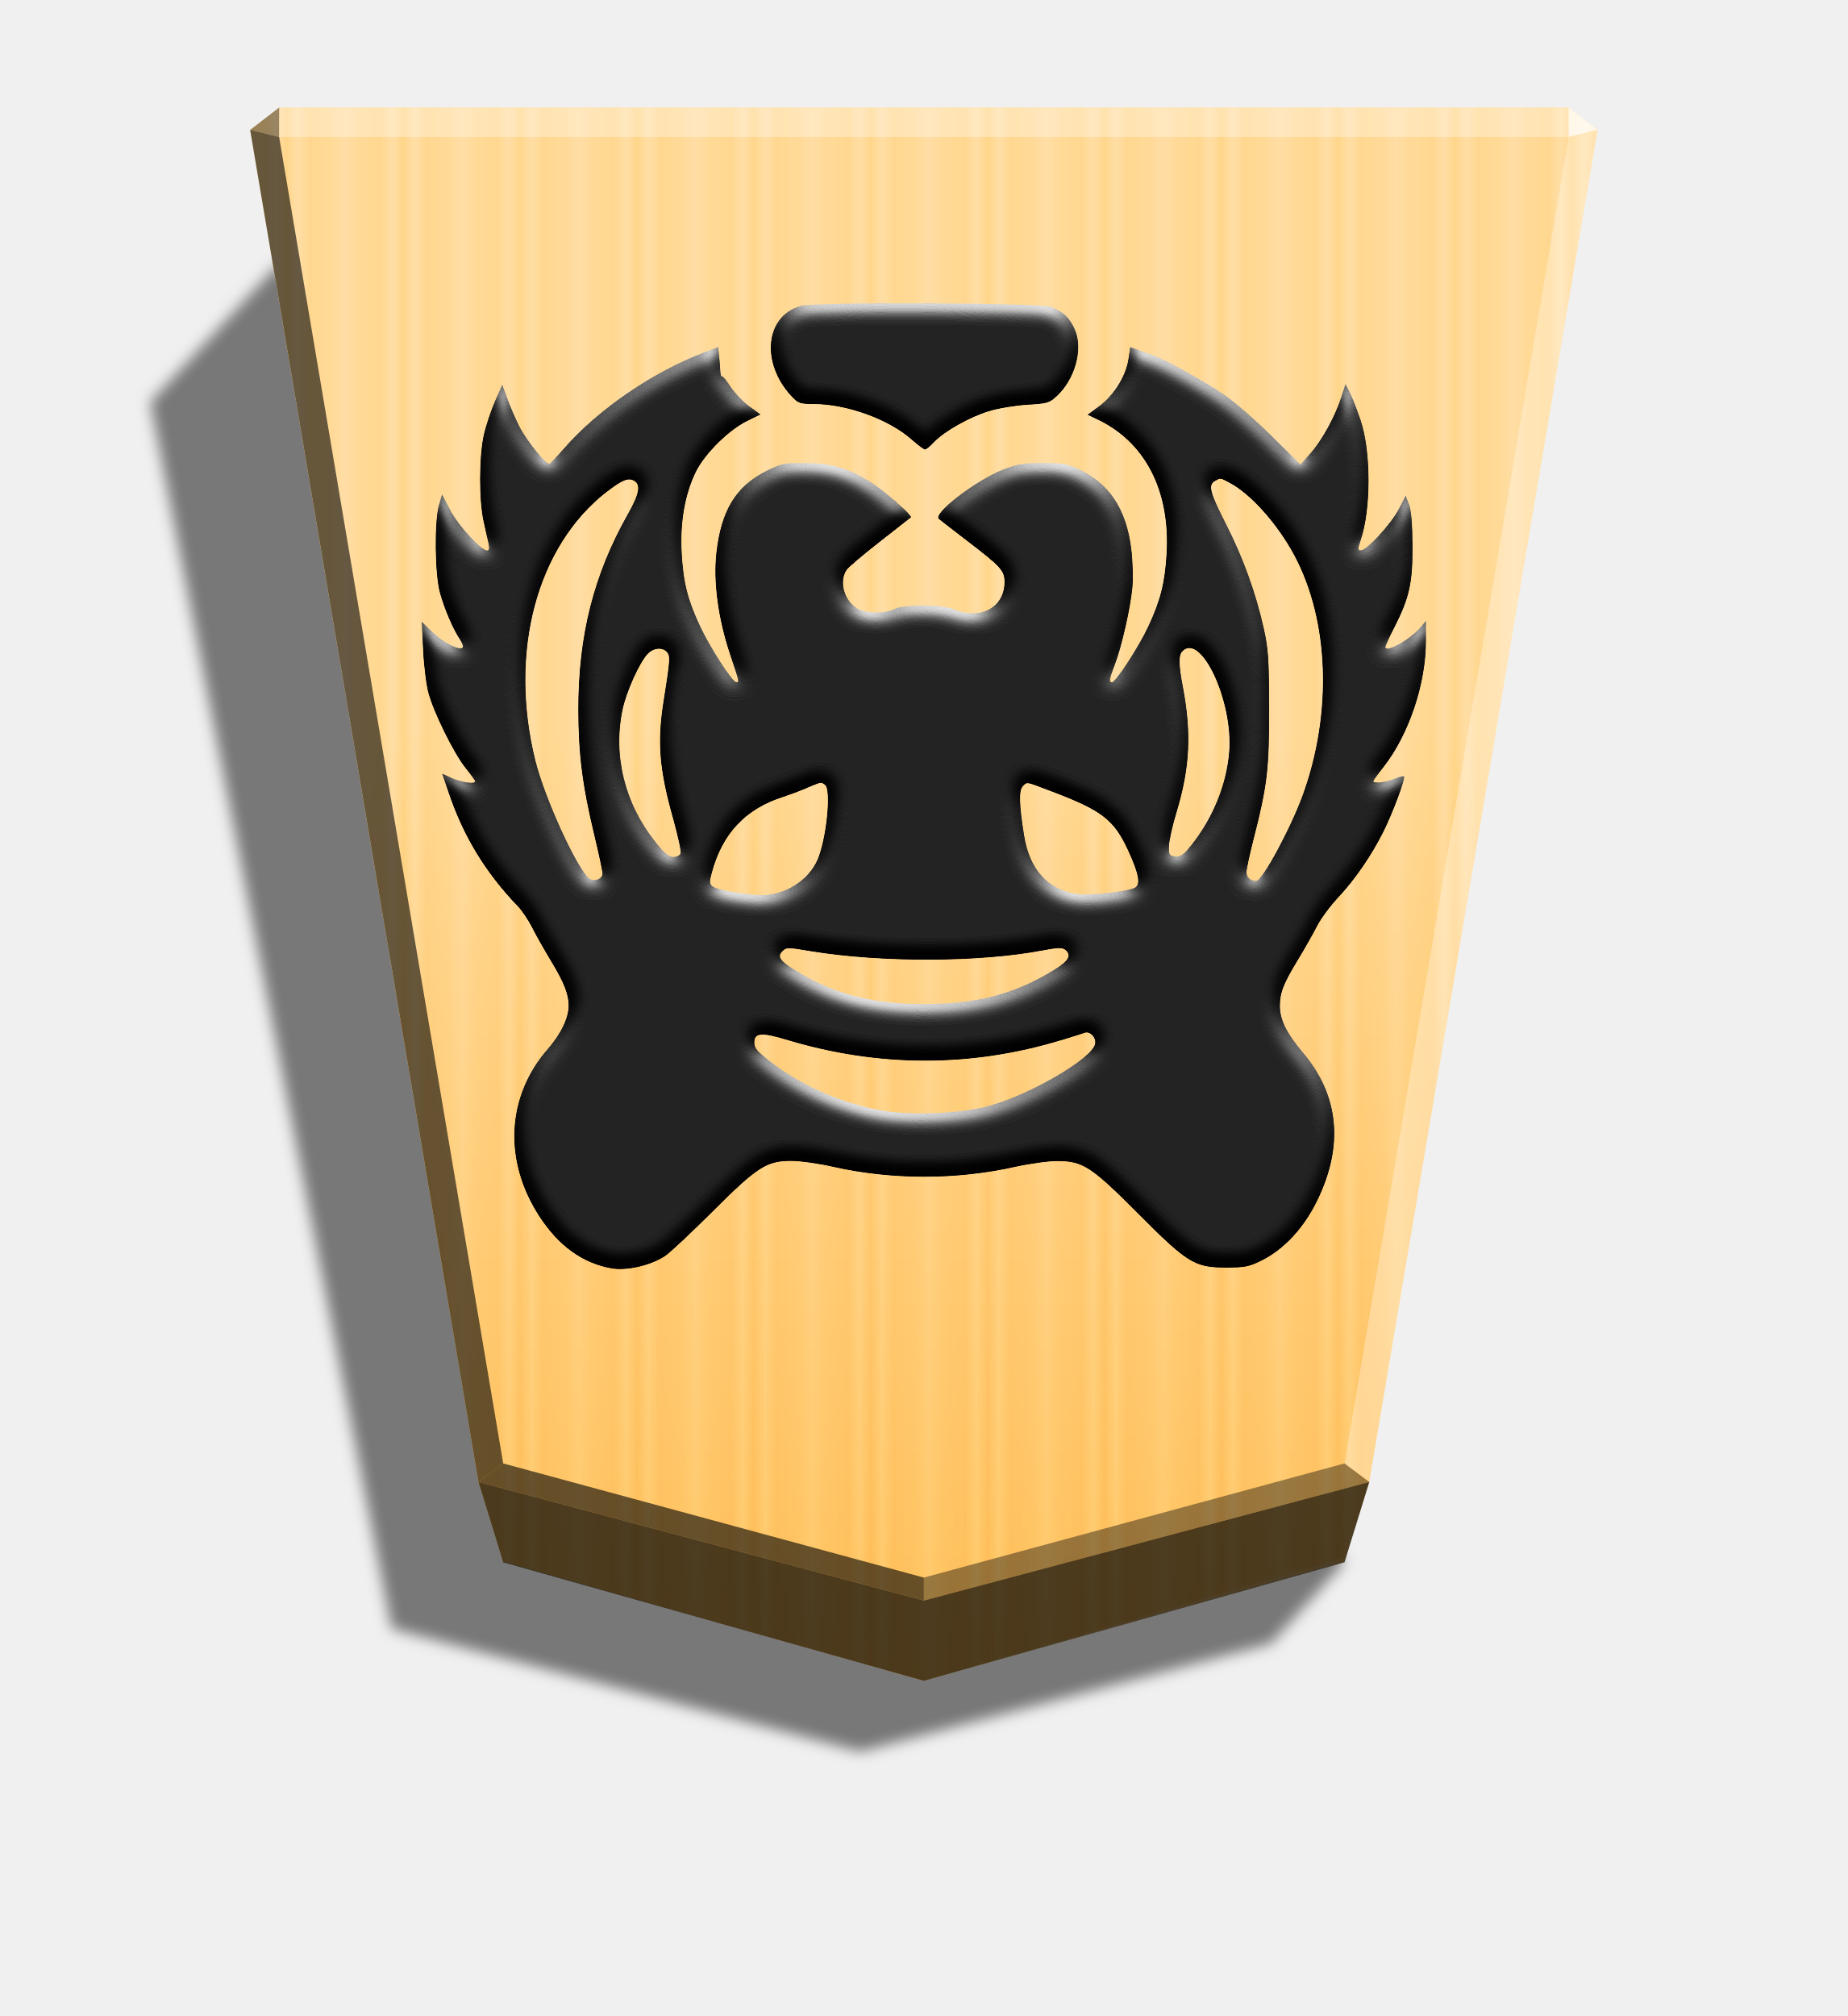
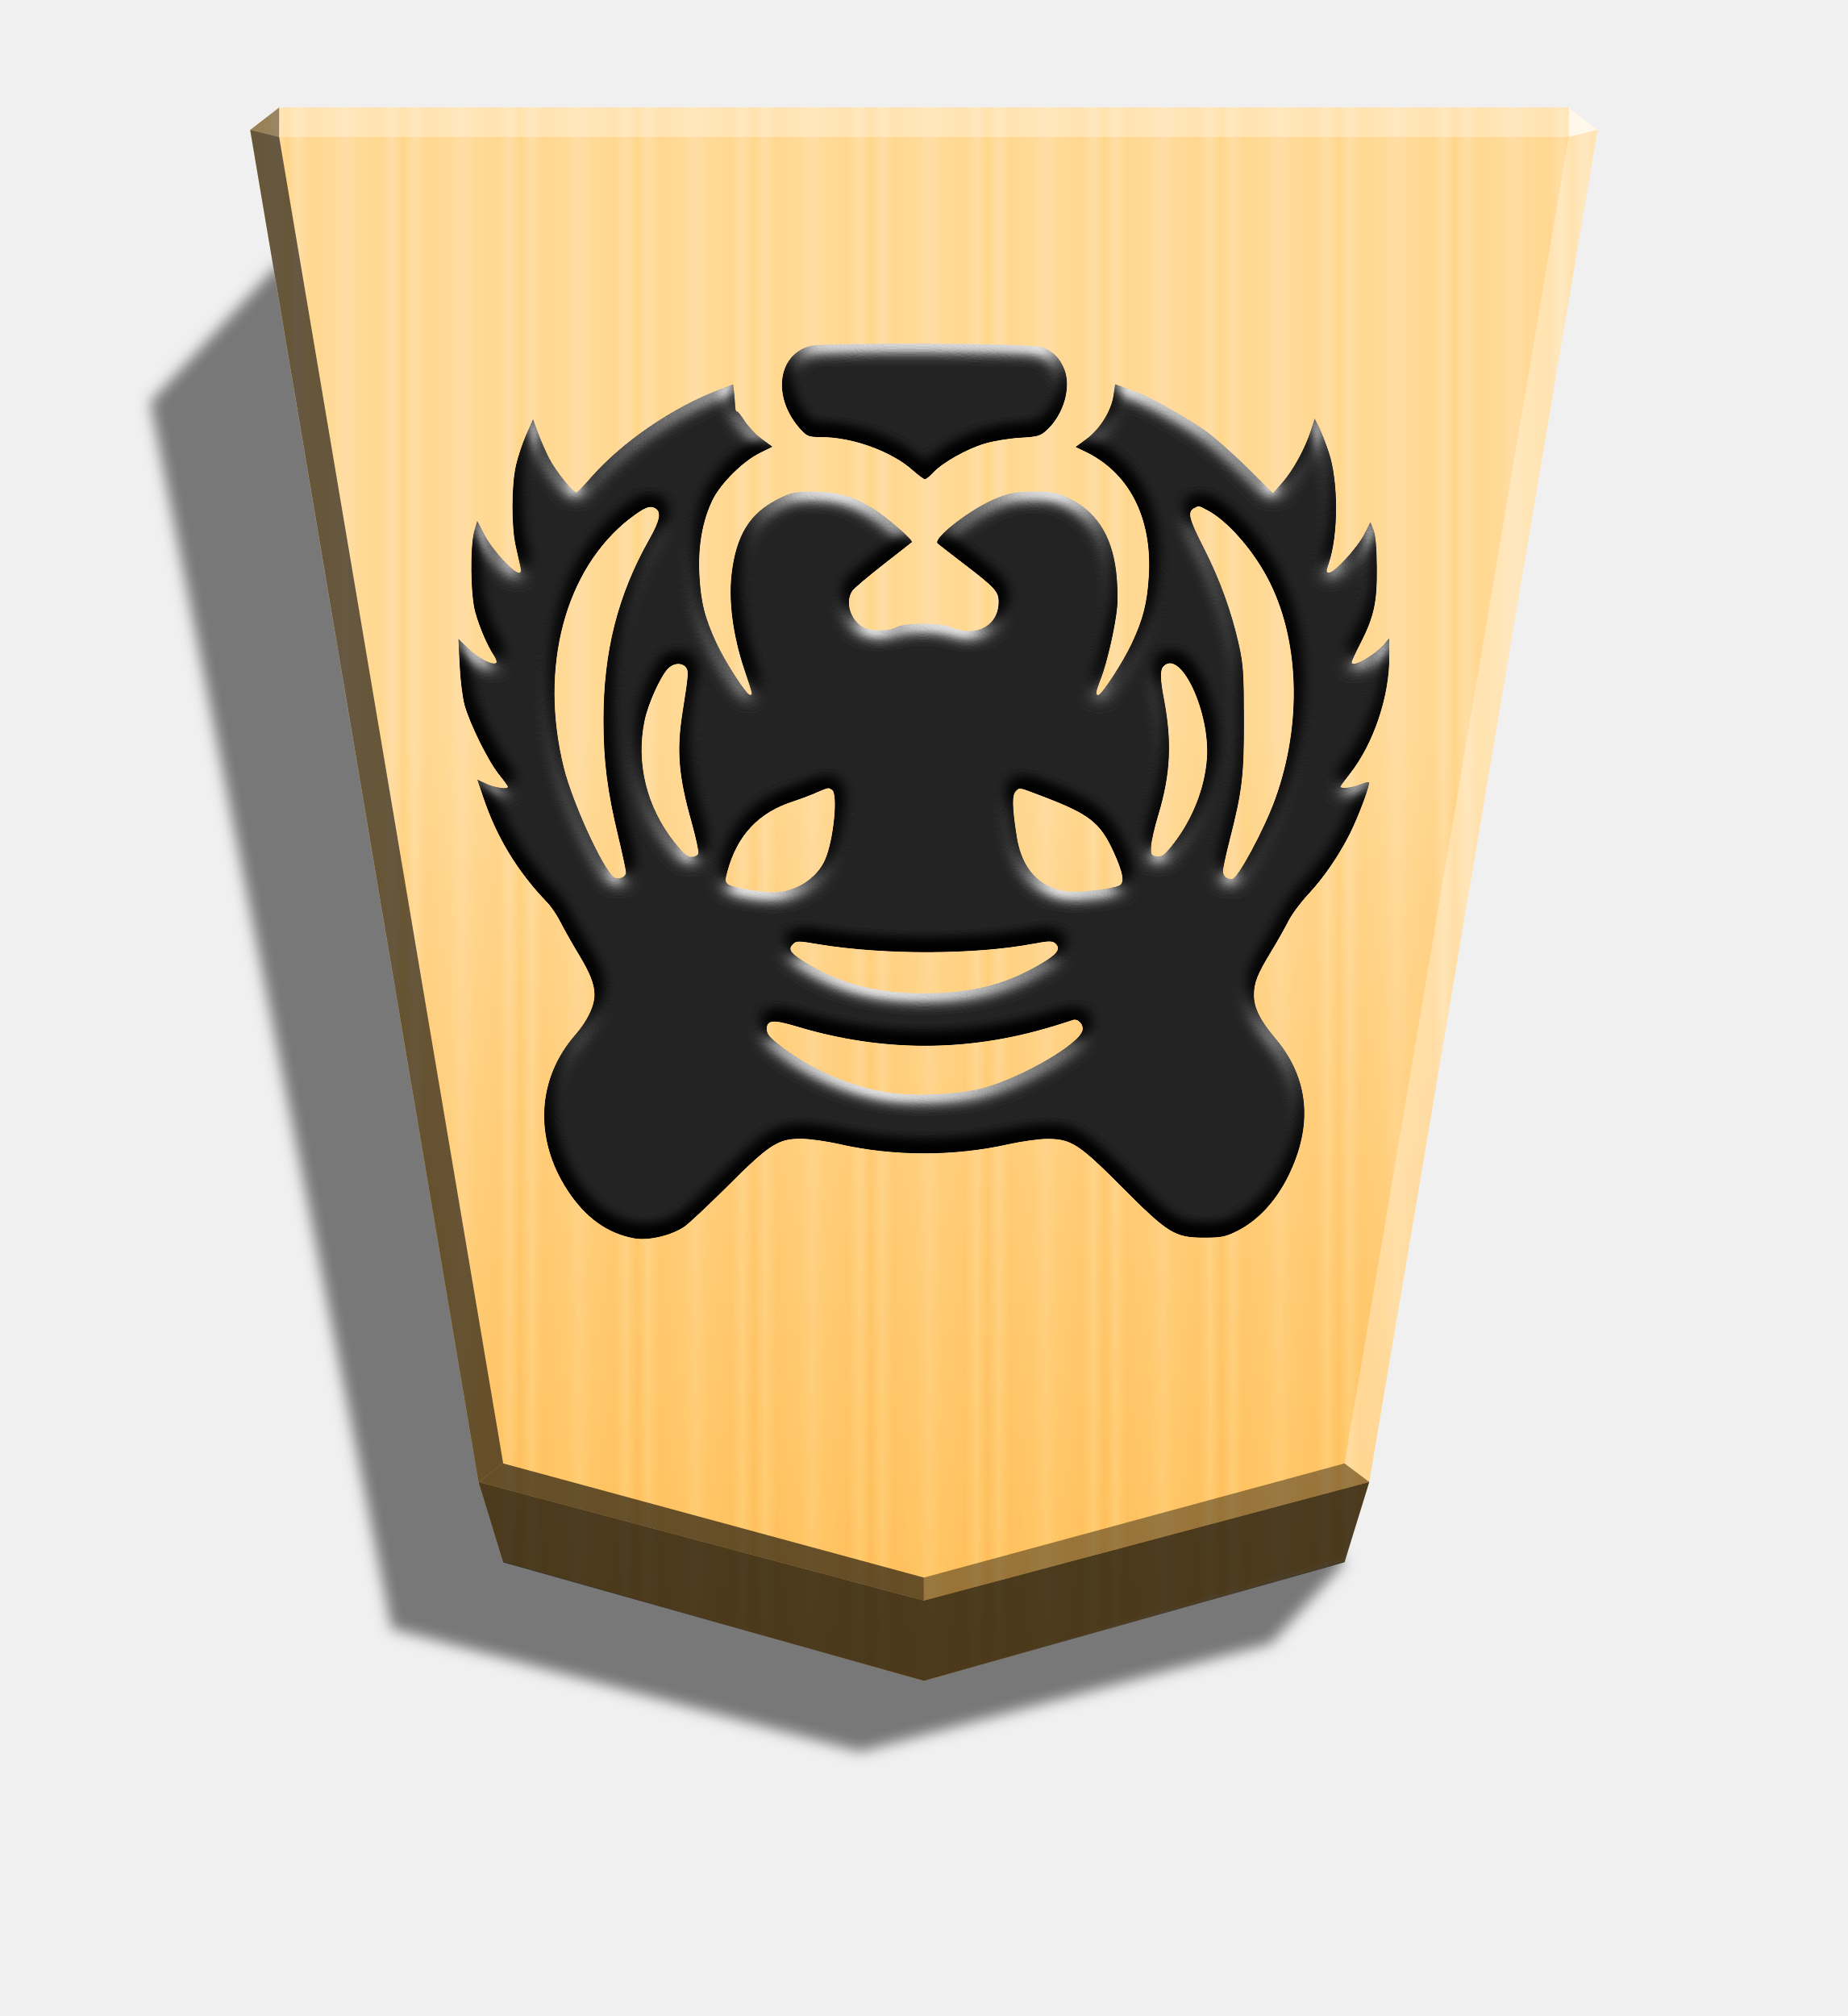
<svg xmlns="http://www.w3.org/2000/svg" width="498.898" height="544.252" viewBox="0 0 1320 1440" version="1.1" id="svg33652">
  <style id="style33539">.B{color-interpolation-filters:sRGB}</style>
  <defs id="defs33600">
    <linearGradient id="A" x1="-1430.769" y1="-77.47" x2="-1409.955" y2="-77.47" spreadMethod="reflect" gradientUnits="userSpaceOnUse">
      <stop offset="0" stop-color="#ffd285" id="stop33541" />
      <stop offset=".232" stop-color="#ffcd79" id="stop33543" />
      <stop offset=".616" stop-color="#ffca73" id="stop33545" />
      <stop offset=".808" stop-color="#ffd386" id="stop33547" />
      <stop offset="1" stop-color="#ffc86e" id="stop33549" />
    </linearGradient>
    <filter id="B" x="-0.014" y="-0.011" width="1.028" height="1.022" class="B">
      <feGaussianBlur stdDeviation="2.441" id="feGaussianBlur33552" />
    </filter>
    <linearGradient id="C" x1="-905.021" y1="-376.306" x2="-904.556" y2="184.159" gradientUnits="userSpaceOnUse">
      <stop offset="0" id="stop33555" />
      <stop offset=".602" stop-color="#fff" id="stop33557" />
    </linearGradient>
-     <filter style="color-interpolation-filters:sRGB;" id="filter44872" x="-0.068" y="-0.031" width="1.137" height="1.062">
-       <feGaussianBlur stdDeviation="6" in="SourceGraphic" result="result0" id="feGaussianBlur44854" />
-       <feDiffuseLighting lighting-color="rgb(255,255,255)" diffuseConstant="1" surfaceScale="4" result="result5" id="feDiffuseLighting44858">
-         <feDistantLight elevation="45" azimuth="235" id="feDistantLight44856" />
+     <filter style="color-interpolation-filters:sRGB;" id="filter4033" x="-0.043" y="-0.045" width="1.087" height="1.09">
+       <feGaussianBlur stdDeviation="6" in="SourceGraphic" result="result0" id="feGaussianBlur4015" />
+       <feDiffuseLighting lighting-color="rgb(255,255,255)" diffuseConstant="1" surfaceScale="4" result="result5" id="feDiffuseLighting4019">
+         <feDistantLight elevation="45" azimuth="235" id="feDistantLight4017" />
      </feDiffuseLighting>
-       <feComposite k1="1.4" in2="SourceGraphic" in="result5" result="fbSourceGraphic" operator="arithmetic" id="feComposite44860" />
-       <feGaussianBlur result="result0" in="fbSourceGraphic" stdDeviation="6" id="feGaussianBlur44862" />
-       <feSpecularLighting specularExponent="25" specularConstant="1" surfaceScale="4" lighting-color="rgb(255,255,255)" result="result1" in="result0" id="feSpecularLighting44866">
-         <feDistantLight azimuth="280" elevation="45" id="feDistantLight44864" />
+       <feComposite k1="1.4" in2="SourceGraphic" in="result5" result="fbSourceGraphic" operator="arithmetic" id="feComposite4021" />
+       <feGaussianBlur result="result0" in="fbSourceGraphic" stdDeviation="6" id="feGaussianBlur4023" />
+       <feSpecularLighting specularExponent="25" specularConstant="1" surfaceScale="4" lighting-color="rgb(255,255,255)" result="result1" in="result0" id="feSpecularLighting4027">
+         <feDistantLight azimuth="280" elevation="45" id="feDistantLight4025" />
      </feSpecularLighting>
-       <feComposite k3="1" k2="1" operator="arithmetic" in="fbSourceGraphic" in2="result1" result="result4" id="feComposite44868" />
-       <feComposite operator="in" result="result2" in2="SourceGraphic" in="result4" id="feComposite44870" />
-     </filter>
-     <filter id="C-5" x="-0.012" y="-0.011" width="1.024" height="1.023" class="B">
-       <feGaussianBlur stdDeviation="2.441" id="feGaussianBlur7491" />
-     </filter>
-     <linearGradient id="B-4" x1="-1215.571" y1="-296.329" x2="-1215.572" y2="165.415" gradientUnits="userSpaceOnUse" gradientTransform="matrix(-2.0051,0,0,-2.0051,-3044.514,526.5787)">
-       <stop offset=".601" stop-color="#fff" id="stop7486" />
-       <stop offset="1" id="stop7488" />
-     </linearGradient>
-     <filter style="color-interpolation-filters:sRGB" id="filter7912" x="-0.04" y="-0.042" width="1.08" height="1.083">
-       <feGaussianBlur stdDeviation="6" in="SourceGraphic" result="result0" id="feGaussianBlur7894" />
-       <feDiffuseLighting lighting-color="#ffffff" diffuseConstant="1" surfaceScale="4" result="result5" id="feDiffuseLighting7898">
-         <feDistantLight elevation="45" azimuth="235" id="feDistantLight7896" />
-       </feDiffuseLighting>
-       <feComposite k1="1.4" in2="SourceGraphic" in="result5" result="fbSourceGraphic" operator="arithmetic" id="feComposite7900" k2="0" k3="0" k4="0" />
-       <feGaussianBlur result="result0" in="fbSourceGraphic" stdDeviation="6" id="feGaussianBlur7902" />
-       <feSpecularLighting specularExponent="25" specularConstant="1" surfaceScale="4" lighting-color="#ffffff" result="result1" in="result0" id="feSpecularLighting7906">
-         <feDistantLight azimuth="280" elevation="45" id="feDistantLight7904" />
-       </feSpecularLighting>
-       <feComposite k3="1" k2="1" operator="arithmetic" in="fbSourceGraphic" in2="result1" result="result4" id="feComposite7908" k1="0" k4="0" />
-       <feComposite operator="in" result="result2" in2="SourceGraphic" in="result4" id="feComposite7910" />
-     </filter>
-     <filter style="color-interpolation-filters:sRGB;" id="filter46132" x="-0.04" y="-0.042" width="1.08" height="1.083">
-       <feGaussianBlur stdDeviation="6" in="SourceGraphic" result="result0" id="feGaussianBlur46114" />
-       <feDiffuseLighting lighting-color="rgb(255,255,255)" diffuseConstant="1" surfaceScale="4" result="result5" id="feDiffuseLighting46118">
-         <feDistantLight elevation="45" azimuth="235" id="feDistantLight46116" />
-       </feDiffuseLighting>
-       <feComposite k1="1.4" in2="SourceGraphic" in="result5" result="fbSourceGraphic" operator="arithmetic" id="feComposite46120" />
-       <feGaussianBlur result="result0" in="fbSourceGraphic" stdDeviation="6" id="feGaussianBlur46122" />
-       <feSpecularLighting specularExponent="25" specularConstant="1" surfaceScale="4" lighting-color="rgb(255,255,255)" result="result1" in="result0" id="feSpecularLighting46126">
-         <feDistantLight azimuth="280" elevation="45" id="feDistantLight46124" />
-       </feSpecularLighting>
-       <feComposite k3="1" k2="1" operator="arithmetic" in="fbSourceGraphic" in2="result1" result="result4" id="feComposite46128" />
-       <feComposite operator="in" result="result2" in2="SourceGraphic" in="result4" id="feComposite46130" />
+       <feComposite k3="1" k2="1" operator="arithmetic" in="fbSourceGraphic" in2="result1" result="result4" id="feComposite4029" />
+       <feComposite operator="in" result="result2" in2="SourceGraphic" in="result4" id="feComposite4031" />
    </filter>
  </defs>
  <path style="mix-blend-mode:multiply" d="M-2655.488 204.013l26.181 28.949 146.334 38.515 166.935-43.817 86.005-436.932-45.894-49.39z" transform="matrix(-2.0051 0 0 2.0051 -4364.078 706.8231)" opacity=".5" filter="url(#B)" id="path33602" />
  <path d="M-1220.686-332.674l-149.881 42.384-8.809 28.459-81.338 481.636 10.349 7.986h459.359l10.348-7.986-81.338-481.636-8.809-28.459z" fill="url(#A)" transform="matrix(-2.0051 0 0 -2.0051 -1787.639 533.5419)" id="path33604" />
  <path d="M-905.021-376.306l-149.881 44.065-8.809 26.778-81.358 481.64 10.349 7.986 459.383-.004 10.349-7.986-81.343-481.636-8.809-28.601z" opacity=".25" fill="url(#C)" style="mix-blend-mode:overlay" id="path33606" transform="matrix(-2.0051 0 0 -2.0051 -1154.688 446.0546)" />
  <path d="M199.419 97.854l.043-21.064-20.75 16.013 20.707 5.052zm778.776 960.694l-17.664-13.248L660 1126.847v16.402z" opacity=".4" id="path33608" />
  <path d="M341.805 1058.548l17.664-13.248L660 1126.847v16.402z" opacity=".6" id="path33610" />
  <path d="M341.805 1058.548l17.664-13.248-160.05-947.446-20.707-5.052z" opacity=".6" id="path33612" />
  <g fill="#fff" id="g33620">
    <path d="M978.195 1058.548l-17.664-13.248 160.05-947.446 20.707-5.052z" opacity=".3" id="path33614" />
    <path d="M1120.582 97.854l-.043-21.064 20.75 16.013-20.707 5.052z" opacity=".8" id="path33616" />
    <path d="M1120.582 97.854H199.419l.043-21.064h921.077l.043 21.064z" opacity=".3" id="path33618" />
  </g>
  <path d="M359.468 1115.896l-17.663-57.348L660 1143.25l318.195-84.702-17.663 57.348L660 1200.598l-300.532-84.702z" opacity=".7" id="path33622" />
-   <path style="fill:#000000;stroke-width:1.711;filter:url(#filter46132)" d="m 750.861,219.265 c 8.722,3.132 14.13,8.522 17.559,17.407 5.276,13.716 -0.711,34.418 -13.289,46.185 -5.276,4.963 -6.899,5.479 -21.11,6.292 -8.522,0.533 -20.795,2.515 -27.378,4.559 -13.866,4.173 -32.004,14.447 -39.246,22.062 -2.736,2.957 -5.682,5.367 -6.594,5.367 -0.864,0 -5.174,-3.261 -9.535,-7.099 -16.261,-14.465 -46.246,-25.341 -70.013,-25.397 -9.84,-0.027 -11.128,-0.483 -15.885,-5.583 -22.215,-23.929 -18.806,-57.485 6.594,-64.525 10.348,-2.957 170.661,-2.21 178.926,0.686 z m 62.72,30.81 c 3.353,1.219 8.522,3.261 11.697,4.366 9.129,3.348 35.879,18.382 49.847,27.897 7.099,4.869 22.134,17.965 33.414,29.132 l 20.521,20.348 7.201,-8.217 c 8.217,-9.335 17.396,-26.119 21.89,-39.935 l 3.038,-9.335 3.142,6.086 c 1.727,3.348 5.174,12.195 7.709,19.558 7.607,22.39 7.607,64.109 -0.013,86.182 -2.032,5.883 -2.032,6.904 0.158,6.904 4.16,0 21.666,-19.03 27.023,-29.367 l 4.971,-9.634 2.438,6.185 c 1.626,4.173 2.438,13.906 2.54,29.367 0.197,26.649 -2.235,37.431 -12.822,58.236 -3.658,7.099 -6.594,13.536 -6.594,14.303 0,4.559 17.447,-5.278 25.177,-14.221 l 3.757,-4.465 0.062,13.957 c 0.136,31.001 -12.184,67.588 -30.594,90.879 -3.856,4.869 -6.998,9.23 -6.998,9.639 0,1.829 8.824,0.864 14.861,-1.6 3.452,-1.524 6.594,-2.21 6.998,-1.753 1.321,1.295 -7.912,26.011 -14.608,39.431 -8.621,17.193 -20.256,34.144 -32.298,47.007 -5.784,6.185 -12.609,15.42 -15.204,20.594 -2.634,5.174 -8.725,15.969 -13.604,23.98 -10.376,17.054 -12.924,23.607 -12.873,33.179 0.052,9.639 4.872,19.347 16.312,32.866 26.161,30.836 29.569,67 10.043,106.538 -9.434,19.172 -23.553,34.297 -39.237,42.126 -9.129,4.559 -11.969,5.174 -25.654,5.174 -22.509,-0.009 -27.48,-3.043 -63.236,-38.944 -33.201,-33.323 -39.115,-37.135 -57.435,-37.157 -6.086,-0.01 -19.436,1.829 -29.549,4.044 -42.168,9.533 -88.546,9.533 -130.629,0.032 -10.195,-2.337 -23.604,-4.173 -29.793,-4.173 -17.539,0 -24.102,4.173 -56.065,36.071 -15.164,15.116 -30.35,29.354 -33.748,31.658 -10.165,6.904 -27.611,10.955 -38.618,9.03 -20.704,-3.739 -37.734,-16.007 -51.47,-37.075 -25.948,-39.744 -23.645,-85.898 5.987,-119.783 9.332,-10.734 14.862,-22.146 14.841,-30.919 -0.017,-8.011 -3.353,-16.556 -12.162,-31.079 -4.77,-7.912 -10.996,-18.859 -13.754,-24.315 -2.736,-5.479 -7.402,-12.446 -10.277,-15.39 -23.086,-23.988 -38.953,-49.999 -49.431,-81.009 l -4.77,-13.998 7.099,3.261 c 6.594,3.043 16.523,4.465 16.523,2.337 0,-0.483 -3.142,-4.869 -6.998,-9.639 -8.42,-10.622 -22.591,-39.409 -26.415,-53.55 -1.524,-5.583 -3.249,-19.393 -3.757,-30.545 l -0.991,-20.267 8.014,7.704 c 7.61,7.308 18.847,13.025 21.212,10.734 0.61,-0.61 -0.254,-3.259 -1.93,-5.682 -5.072,-7.701 -11.036,-21.707 -14.242,-33.171 -3.747,-13.246 -4.155,-51.186 -0.737,-62.953 l 2.235,-7.607 5.987,11.453 c 5.776,10.955 22.022,28.658 26.293,28.658 1.321,0 1.626,-1.6 0.94,-4.77 -0.584,-2.515 -2.235,-9.639 -3.551,-15.824 -3.444,-15.133 -3.353,-46.682 0.155,-62.121 1.524,-6.795 5.174,-17.59 8.014,-24.011 l 5.174,-11.694 3.658,9.941 c 2.032,5.479 5.885,14.425 8.621,19.85 5.276,10.305 19.06,27.441 21.455,26.567 0.762,-0.279 5.37,-5.174 10.335,-10.825 24.265,-27.867 63.581,-54.806 99.957,-68.491 l 10.267,-3.868 0.686,6.185 c 0.381,3.348 0.762,8.42 0.864,10.825 0.095,2.438 0.66,4.173 1.219,3.868 0.584,-0.381 3.249,2.957 5.984,7.198 2.736,4.173 8.623,10.62 13.228,13.929 l 8.319,6.086 -9.129,4.465 c -13.411,6.391 -30.726,23.584 -37.065,36.488 -7.811,15.969 -11.3,35.788 -10.142,57.698 1.118,21.201 4.257,33.505 13.056,52.423 6.998,15.034 23.15,40.07 25.826,40.07 2.235,0 2.438,0.864 -4.364,-19.558 -8.623,-25.785 -12.141,-51.957 -9.84,-72.843 3.452,-30.501 14.039,-47.717 36.041,-58.551 10.538,-5.278 12.649,-5.578 27.692,-5.476 18.199,0.106 29.732,3.348 45.718,13.096 9.738,5.883 31.04,24.404 29.61,25.724 -0.483,0.432 -10.416,8.217 -22.093,17.305 -11.687,9.129 -22.377,18.146 -23.767,20.125 -5.885,8.42 -1.524,23.028 8.42,28.119 6.086,3.132 19.924,3.132 25.502,-0.088 6.086,-3.434 34.053,-3.348 42.401,0.13 19.009,8.011 36.305,-1.219 36.305,-19.487 0,-8.011 -2.438,-10.825 -27.378,-29.854 -9.84,-7.607 -18.694,-14.402 -19.588,-15.194 -4.364,-3.868 26.506,-27.602 45.809,-35.157 10.406,-4.044 14.78,-4.77 28.545,-4.77 14.028,0 17.59,0.61 25.968,4.559 21.778,10.195 33.86,28.606 37.339,56.877 1.016,8.42 1.422,20.701 0.787,27.38 -1.321,14.707 -7.811,43.161 -12.649,55.476 -3.856,9.942 -4.265,12.314 -2.032,12.314 2.634,0 19.091,-25.319 25.867,-39.826 8.722,-18.641 11.847,-31.092 13.096,-51.723 2.743,-45.658 -15.621,-80.775 -50.597,-96.712 l -5.885,-2.827 8.42,-6.185 c 10.345,-7.607 18.999,-21.493 20.785,-33.323 l 1.321,-8.826 z m 54.645,93.373 c -5.276,2.957 -3.96,7.912 7.607,30.745 12.192,23.79 21.344,49.015 27.053,74.578 3.343,14.829 3.757,22.032 3.856,57.18 0.055,43.578 -1.321,55.294 -11.209,93.8 -2.736,10.734 -4.971,21.151 -4.971,23.35 0,3.653 2.84,6.086 6.899,6.086 4.265,0 24.722,-37.966 33.262,-61.604 21.12,-58.459 18.776,-124.249 -6.086,-170.816 -11.869,-22.238 -31.05,-43.801 -45.951,-51.682 -7.303,-3.869 -6.492,-3.739 -10.467,-1.6 z m -434.525,7.704 c -50.273,38.953 -70.409,114.679 -51.126,192.284 6.594,26.415 29.448,76.647 38.233,83.94 3.353,2.738 9.535,0.61 9.535,-3.348 0,-1.753 -2.634,-14.214 -5.885,-27.684 -8.42,-34.966 -11.341,-57.657 -11.372,-89.458 -0.061,-52.961 11.026,-96.651 35.504,-139.906 8.014,-14.15 9.233,-20.686 4.465,-23.442 -4.155,-2.438 -8.42,-0.737 -19.253,7.607 z m 411.024,114.075 c -2.743,2.738 -2.634,9.639 0.381,25.329 6.289,33.171 5.072,57.87 -4.465,89.408 -2.939,9.533 -5.377,20.625 -5.479,24.387 -0.16,6.185 0.254,6.904 4.364,7.308 3.551,0.406 5.784,-0.991 10.589,-6.904 15.977,-19.5 26.141,-44.217 27.977,-68.045 2.736,-35.901 -20.035,-84.843 -33.333,-71.534 z m -381.977,1.829 c -5.885,6.292 -15.237,27.015 -17.915,39.796 -6.904,32.897 1.524,66.97 23.251,94.307 6.391,8.011 9.84,10.945 12.883,10.945 2.337,0 4.668,-1.219 5.174,-2.438 0.533,-1.448 -1.829,-12.314 -5.174,-24.384 -10.043,-35.523 -11.636,-54.919 -6.998,-84.295 4.668,-29.467 4.872,-32.288 2.54,-35.049 -3.142,-3.739 -9.637,-3.259 -13.754,1.219 z m 267.999,94.606 c -2.84,2.957 -2.634,12.446 0.813,34.388 3.856,25.146 17.153,39.783 38.547,42.596 9.027,1.219 35.3,-1.829 40.575,-4.559 4.265,-2.21 2.84,-9.942 -4.77,-26.506 -10.196,-22.093 -18.634,-28.606 -54.787,-42.278 -18.694,-7.099 -17.153,-6.904 -20.378,-3.653 z m -154.643,1.448 c -5.377,2.21 -12.863,4.963 -16.634,6.185 -26.83,8.522 -43.415,26.132 -50.922,54.178 -1.829,6.904 -1.727,7.912 0.94,9.944 3.144,2.21 24.458,5.987 34.327,5.987 17.061,0 33.8,-10.622 40.17,-25.39 6.492,-15.085 9.942,-50.486 5.276,-53.468 -3.142,-2.057 -1.93,-2.108 -13.147,2.438 z m 168.836,115.799 c -44.937,8.621 -115.159,8.824 -165.461,0.61 -16.495,-2.827 -17.823,-2.827 -20.5,-0.026 -3.96,3.957 -1.727,7.099 11.534,14.994 26.05,15.756 54.219,22.875 89.915,22.748 35.432,-0.132 61.208,-6.391 87.318,-21.372 14.11,-8.011 17.762,-12.195 14.415,-16.228 -2.438,-2.957 -4.971,-3.043 -17.213,-0.686 z m 13.472,64.028 c -64.494,19.652 -130.598,19.629 -196.091,-0.092 -18.169,-5.479 -23.381,-5.174 -23.381,1.753 0,4.044 1.93,6.391 11.605,13.846 21.93,16.716 48.457,28.614 76.413,34.297 21.618,4.364 60.619,2.957 81.394,-3.348 29.65,-8.725 71.291,-33.253 73.878,-43.558 1.118,-4.559 -3.548,-9.533 -7.506,-8.011 -1.219,0.483 -8.522,2.738 -16.312,5.174 z" id="path4451" />
+   <path style="fill:#000000;stroke-width:1.586;filter:url(#filter4033)" d="m 744.224,247.913 c 8.085,2.903 13.098,7.899 16.277,16.135 4.89,12.714 -0.659,31.905 -12.319,42.812 -4.89,4.601 -6.395,5.079 -19.568,5.832 -7.899,0.494 -19.276,2.331 -25.379,4.226 -12.853,3.868 -29.667,13.392 -36.38,20.451 -2.536,2.741 -5.267,4.975 -6.112,4.975 -0.801,0 -4.796,-3.023 -8.839,-6.581 -15.074,-13.409 -42.869,-23.491 -64.9,-23.543 -9.121,-0.025 -10.315,-0.447 -14.725,-5.175 -20.593,-22.182 -17.433,-53.287 6.112,-59.813 9.592,-2.741 158.198,-2.048 165.86,0.636 z m 58.14,28.56 c 3.108,1.13 7.899,3.023 10.843,4.047 8.462,3.103 33.259,17.04 46.207,25.86 6.581,4.514 20.517,16.653 30.974,27.004 l 19.022,18.862 6.675,-7.617 c 7.617,-8.653 16.126,-24.212 20.291,-37.019 l 2.816,-8.653 2.912,5.641 c 1.601,3.103 4.796,11.304 7.146,18.13 7.052,20.755 7.052,59.428 -0.012,79.889 -1.884,5.453 -1.884,6.4 0.147,6.4 3.857,0 20.084,-17.64 25.05,-27.222 l 4.608,-8.931 2.26,5.733 c 1.507,3.869 2.26,12.891 2.355,27.222 0.182,24.703 -2.072,34.698 -11.886,53.983 -3.39,6.581 -6.112,12.547 -6.112,13.258 0,4.226 16.173,-4.893 23.338,-13.183 l 3.482,-4.139 0.058,12.938 c 0.126,28.738 -11.295,62.652 -28.36,84.242 -3.574,4.514 -6.487,8.556 -6.487,8.935 0,1.695 8.18,0.801 13.776,-1.483 3.2,-1.413 6.112,-2.048 6.487,-1.625 1.224,1.201 -7.334,24.111 -13.541,36.551 -7.991,15.938 -18.777,31.651 -29.939,43.574 -5.361,5.733 -11.688,14.294 -14.094,19.09 -2.442,4.796 -8.088,14.803 -12.611,22.229 -9.618,15.808 -11.98,21.883 -11.933,30.756 0.048,8.935 4.516,17.934 15.121,30.466 24.25,28.584 27.41,62.107 9.31,98.758 -8.745,17.772 -21.833,31.792 -36.371,39.05 -8.462,4.226 -11.094,4.796 -23.78,4.796 -20.866,-0.008 -25.473,-2.821 -58.618,-36.1 -30.777,-30.889 -36.259,-34.423 -53.24,-34.444 -5.641,-0.009 -18.017,1.695 -27.391,3.748 -39.088,8.836 -82.08,8.836 -121.09,0.029 -9.451,-2.166 -21.88,-3.868 -27.617,-3.868 -16.258,0 -22.342,3.868 -51.971,33.436 -14.056,14.012 -28.134,27.21 -31.284,29.346 -9.423,6.4 -25.595,10.155 -35.798,8.37 -19.192,-3.466 -34.979,-14.838 -47.711,-34.367 -24.053,-36.842 -21.918,-79.625 5.55,-111.036 8.651,-9.95 13.776,-20.529 13.757,-28.661 -0.016,-7.426 -3.108,-15.347 -11.273,-28.81 -4.422,-7.334 -10.193,-17.482 -12.75,-22.54 -2.536,-5.079 -6.861,-11.537 -9.526,-14.266 -21.4,-22.236 -36.108,-46.348 -45.821,-75.093 l -4.422,-12.976 6.581,3.023 c 6.112,2.821 15.316,4.139 15.316,2.166 0,-0.447 -2.913,-4.514 -6.487,-8.935 -7.805,-9.847 -20.941,-36.531 -24.486,-49.639 -1.413,-5.175 -3.011,-17.977 -3.482,-28.314 l -0.918,-18.787 7.428,7.141 c 7.054,6.774 17.47,12.074 19.663,9.95 0.565,-0.565 -0.235,-3.021 -1.789,-5.267 -4.702,-7.139 -10.23,-20.122 -13.202,-30.748 -3.473,-12.279 -3.852,-47.448 -0.683,-58.356 l 2.072,-7.052 5.55,10.616 c 5.354,10.155 20.414,26.565 24.373,26.565 1.224,0 1.507,-1.483 0.871,-4.422 -0.542,-2.331 -2.072,-8.935 -3.292,-14.669 -3.193,-14.028 -3.108,-43.273 0.144,-57.584 1.413,-6.298 4.796,-16.305 7.428,-22.257 l 4.796,-10.84 3.39,9.216 c 1.884,5.079 5.455,13.371 7.991,18.401 4.89,9.552 17.668,25.437 19.889,24.627 0.706,-0.259 4.977,-4.796 9.581,-10.035 22.493,-25.832 58.938,-50.804 92.658,-63.489 l 9.517,-3.586 0.636,5.733 c 0.353,3.103 0.706,7.805 0.801,10.035 0.088,2.26 0.612,3.868 1.13,3.586 0.542,-0.353 3.011,2.741 5.547,6.673 2.536,3.868 7.994,9.844 12.262,12.912 l 7.711,5.641 -8.462,4.139 c -12.432,5.924 -28.482,21.862 -34.358,33.823 -7.24,14.803 -10.475,33.174 -9.402,53.485 1.036,19.653 3.946,31.059 12.102,48.595 6.487,13.936 21.459,37.144 23.94,37.144 2.072,0 2.26,0.801 -4.045,-18.13 -7.994,-23.902 -11.255,-48.163 -9.121,-67.524 3.2,-28.274 13.013,-44.232 33.409,-54.275 9.769,-4.893 11.725,-5.17 25.67,-5.076 16.87,0.099 27.56,3.103 42.38,12.14 9.027,5.453 28.773,22.622 27.447,23.845 -0.447,0.4 -9.656,7.617 -20.48,16.041 -10.833,8.462 -20.743,16.821 -22.031,18.655 -5.455,7.805 -1.413,21.346 7.805,26.065 5.641,2.903 18.469,2.903 23.64,-0.082 5.641,-3.183 31.566,-3.103 39.305,0.12 17.621,7.426 33.654,-1.13 33.654,-18.064 0,-7.426 -2.26,-10.035 -25.379,-27.674 -9.121,-7.052 -17.329,-13.35 -18.158,-14.085 -4.045,-3.586 24.57,-25.586 42.464,-32.59 9.646,-3.748 13.701,-4.422 26.46,-4.422 13.004,0 16.305,0.565 24.072,4.226 20.188,9.451 31.388,26.517 34.613,52.723 0.942,7.805 1.319,19.189 0.73,25.38 -1.224,13.633 -7.24,40.009 -11.725,51.425 -3.574,9.216 -3.953,11.415 -1.884,11.415 2.442,0 17.696,-23.47 23.978,-36.918 8.085,-17.28 10.981,-28.822 12.14,-47.946 2.543,-42.323 -14.48,-74.877 -46.902,-89.649 l -5.455,-2.621 7.805,-5.733 c 9.59,-7.052 17.612,-19.924 19.267,-30.889 l 1.224,-8.182 z m 50.654,86.554 c -4.89,2.741 -3.671,7.334 7.052,28.5 11.302,22.052 19.785,45.436 25.078,69.132 3.099,13.746 3.482,20.423 3.574,53.005 0.051,40.396 -1.224,51.256 -10.39,86.951 -2.536,9.95 -4.608,19.606 -4.608,21.645 0,3.386 2.632,5.641 6.395,5.641 3.953,0 22.916,-35.193 30.833,-57.105 19.578,-54.19 17.404,-115.176 -5.641,-158.342 -11.003,-20.614 -28.782,-40.603 -42.596,-47.908 -6.769,-3.586 -6.018,-3.466 -9.703,-1.483 z m -402.793,7.141 c -46.602,36.108 -65.267,106.305 -47.392,178.243 6.112,24.486 27.297,71.05 35.441,77.811 3.108,2.538 8.839,0.565 8.839,-3.103 0,-1.625 -2.442,-13.176 -5.455,-25.663 -7.805,-32.413 -10.513,-53.447 -10.541,-82.926 -0.057,-49.093 10.221,-89.593 32.911,-129.689 7.428,-13.117 8.559,-19.175 4.139,-21.73 -3.852,-2.26 -7.805,-0.683 -17.847,7.052 z m 381.009,105.744 c -2.543,2.538 -2.442,8.935 0.353,23.479 5.83,30.748 4.702,53.644 -4.139,82.879 -2.724,8.836 -4.985,19.119 -5.079,22.606 -0.149,5.733 0.235,6.4 4.045,6.774 3.292,0.377 5.361,-0.918 9.816,-6.4 14.81,-18.076 24.232,-40.988 25.934,-63.076 2.536,-33.279 -18.572,-78.647 -30.899,-66.31 z m -354.082,1.695 c -5.455,5.832 -14.125,25.042 -16.606,36.89 -6.4,30.495 1.413,62.08 21.553,87.421 5.924,7.426 9.121,10.146 11.942,10.146 2.166,0 4.328,-1.13 4.796,-2.26 0.494,-1.342 -1.695,-11.415 -4.796,-22.603 -9.31,-32.929 -10.786,-50.909 -6.487,-78.139 4.328,-27.315 4.516,-29.93 2.355,-32.489 -2.913,-3.466 -8.933,-3.021 -12.75,1.13 z m 248.429,87.697 c -2.632,2.741 -2.442,11.537 0.753,31.877 3.574,23.31 15.9,36.878 35.732,39.485 8.368,1.13 32.723,-1.695 37.612,-4.226 3.953,-2.048 2.632,-9.216 -4.422,-24.571 -9.451,-20.48 -17.273,-26.517 -50.786,-39.191 -17.329,-6.581 -15.9,-6.4 -18.89,-3.386 z m -143.35,1.342 c -4.985,2.048 -11.923,4.601 -15.42,5.733 -24.871,7.899 -40.245,24.224 -47.203,50.221 -1.695,6.4 -1.601,7.334 0.871,9.218 2.915,2.048 22.672,5.55 31.82,5.55 15.815,0 31.332,-9.847 37.236,-23.536 6.018,-13.983 9.216,-46.799 4.89,-49.563 -2.913,-1.907 -1.789,-1.954 -12.187,2.26 z m 156.507,107.342 c -41.656,7.991 -106.749,8.18 -153.378,0.565 -15.29,-2.621 -16.522,-2.621 -19.003,-0.025 -3.671,3.668 -1.601,6.581 10.692,13.899 24.147,14.605 50.26,21.205 83.349,21.087 32.845,-0.122 56.738,-5.924 80.942,-19.811 13.079,-7.426 16.465,-11.304 13.362,-15.043 -2.26,-2.741 -4.608,-2.821 -15.956,-0.636 z m 12.488,59.352 c -59.784,18.217 -121.061,18.196 -181.772,-0.085 -16.842,-5.079 -21.673,-4.796 -21.673,1.625 0,3.748 1.789,5.924 10.758,12.834 20.329,15.495 44.919,26.525 70.833,31.792 20.039,4.045 56.193,2.741 75.45,-3.103 27.485,-8.088 66.085,-30.825 68.483,-40.377 1.036,-4.226 -3.289,-8.836 -6.958,-7.426 -1.13,0.447 -7.899,2.538 -15.121,4.796 z" id="path4451-7" />
</svg>
